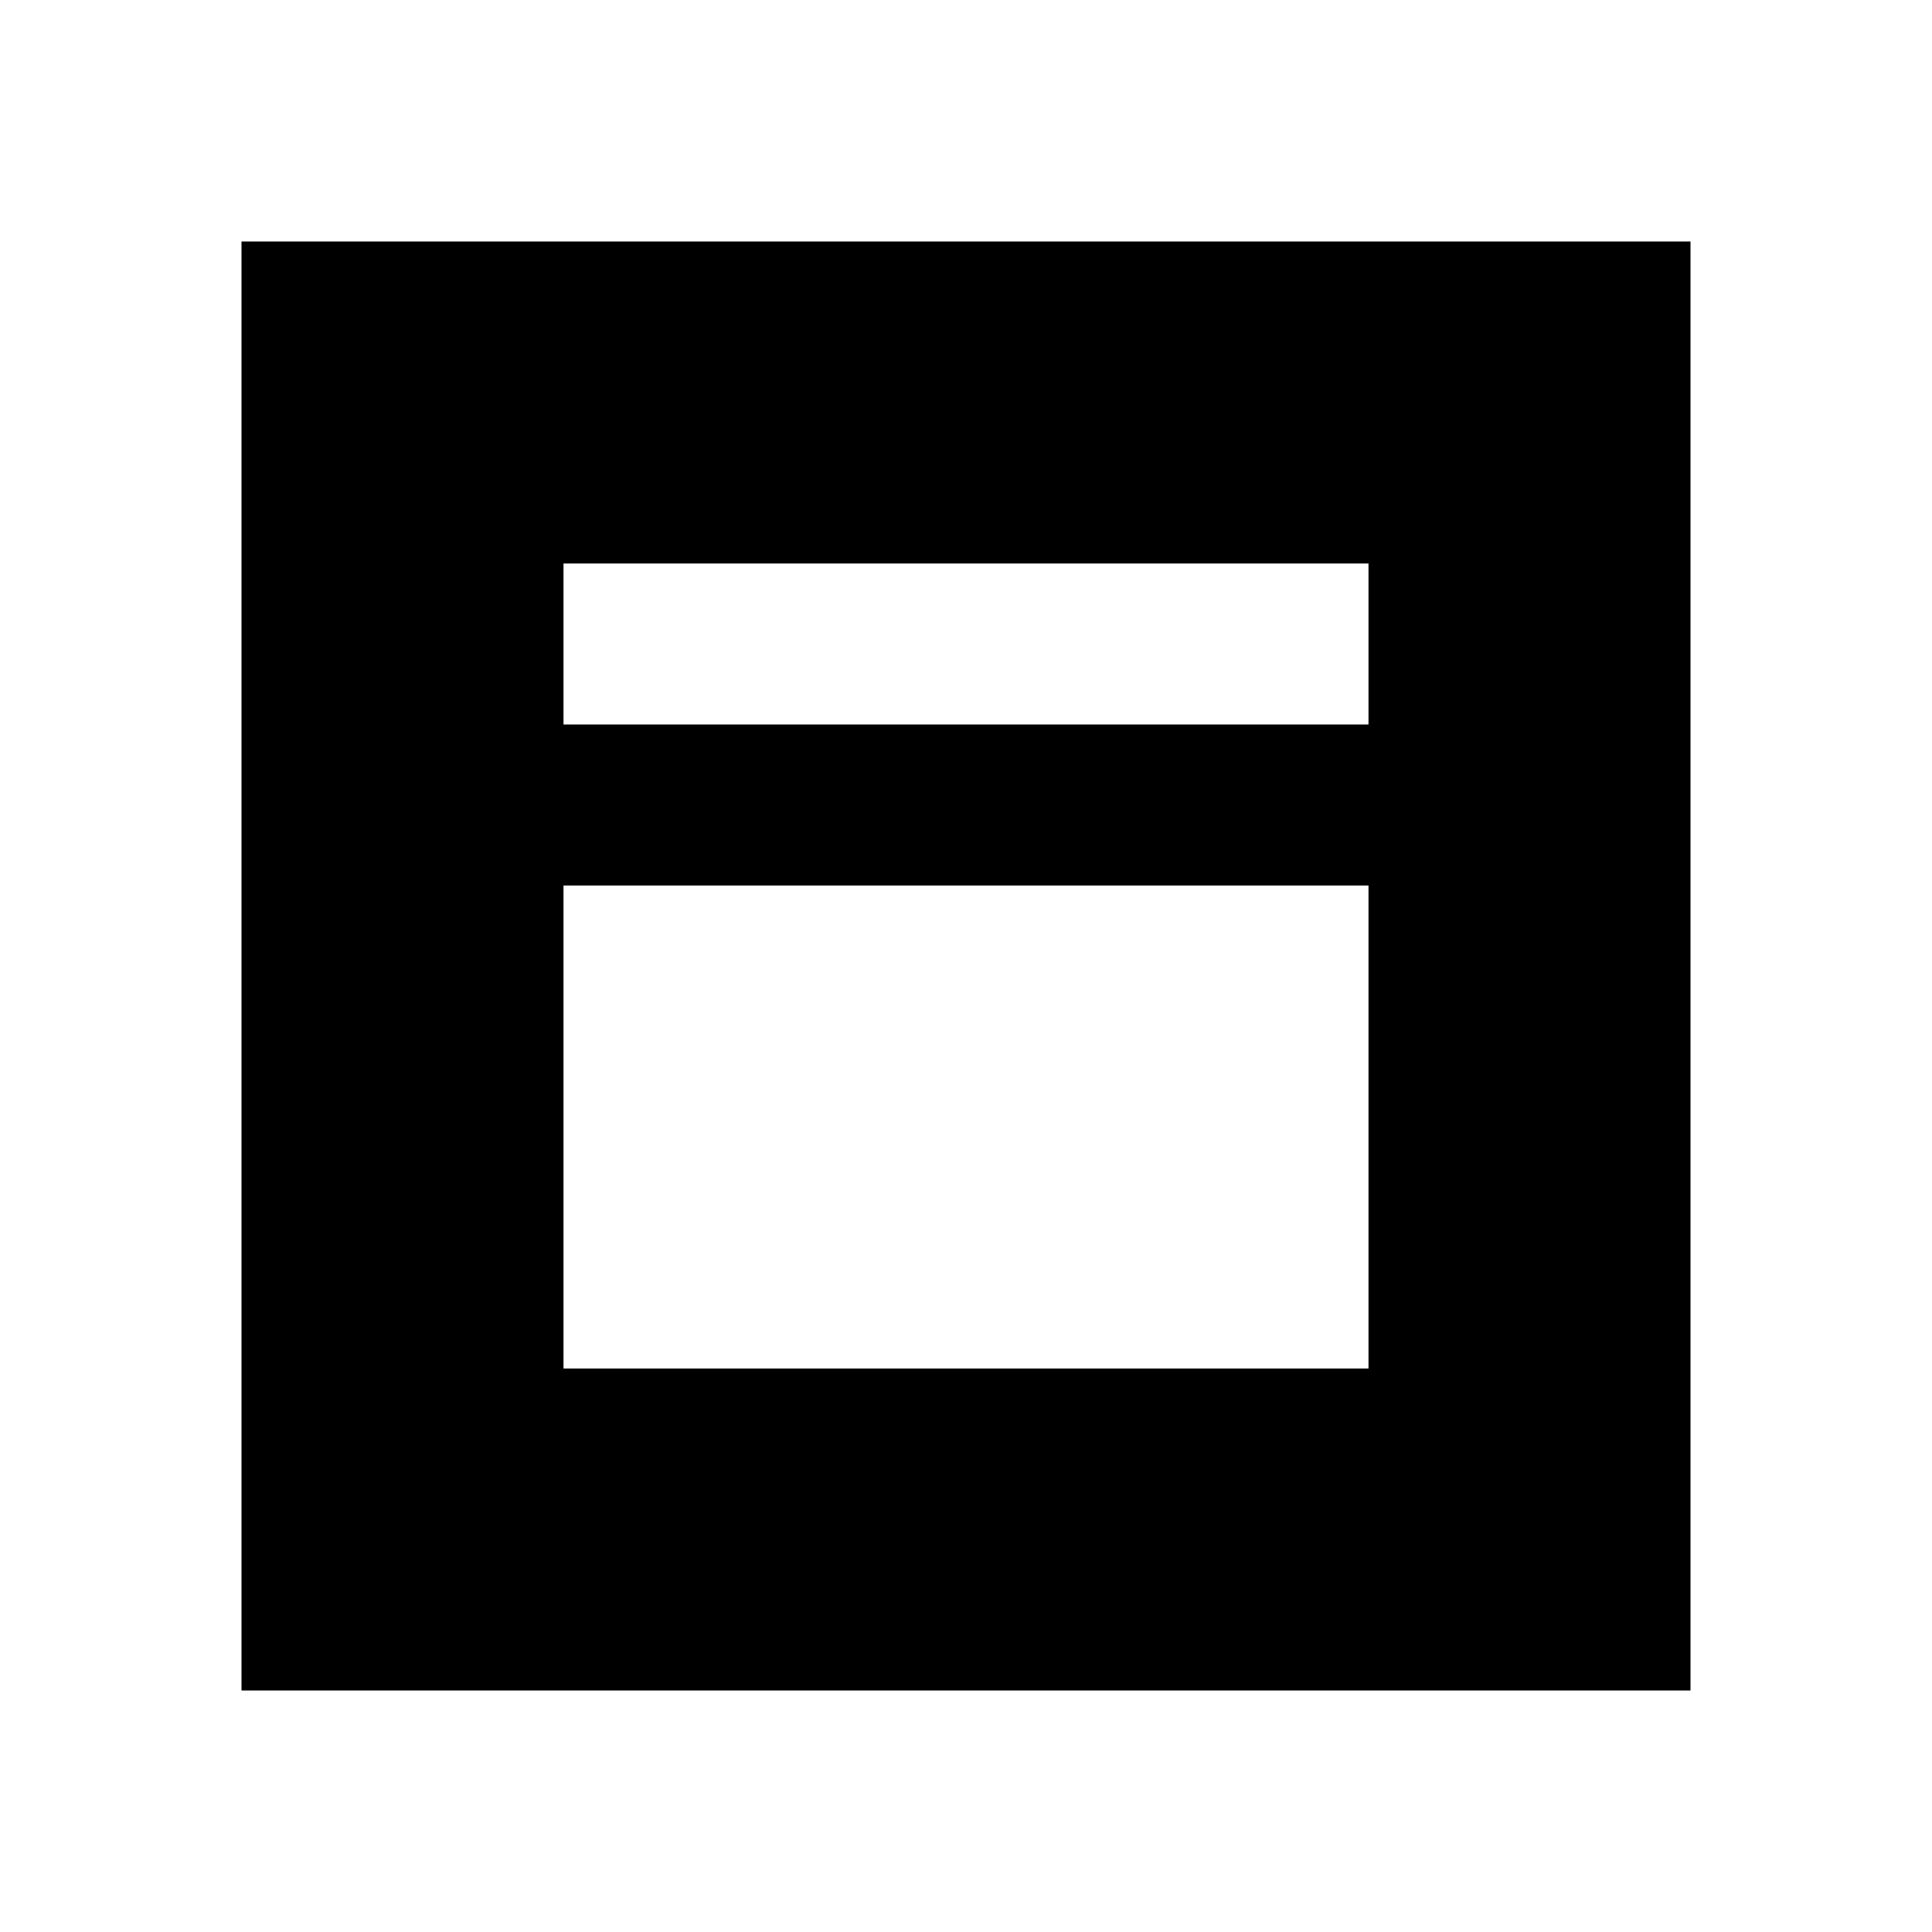
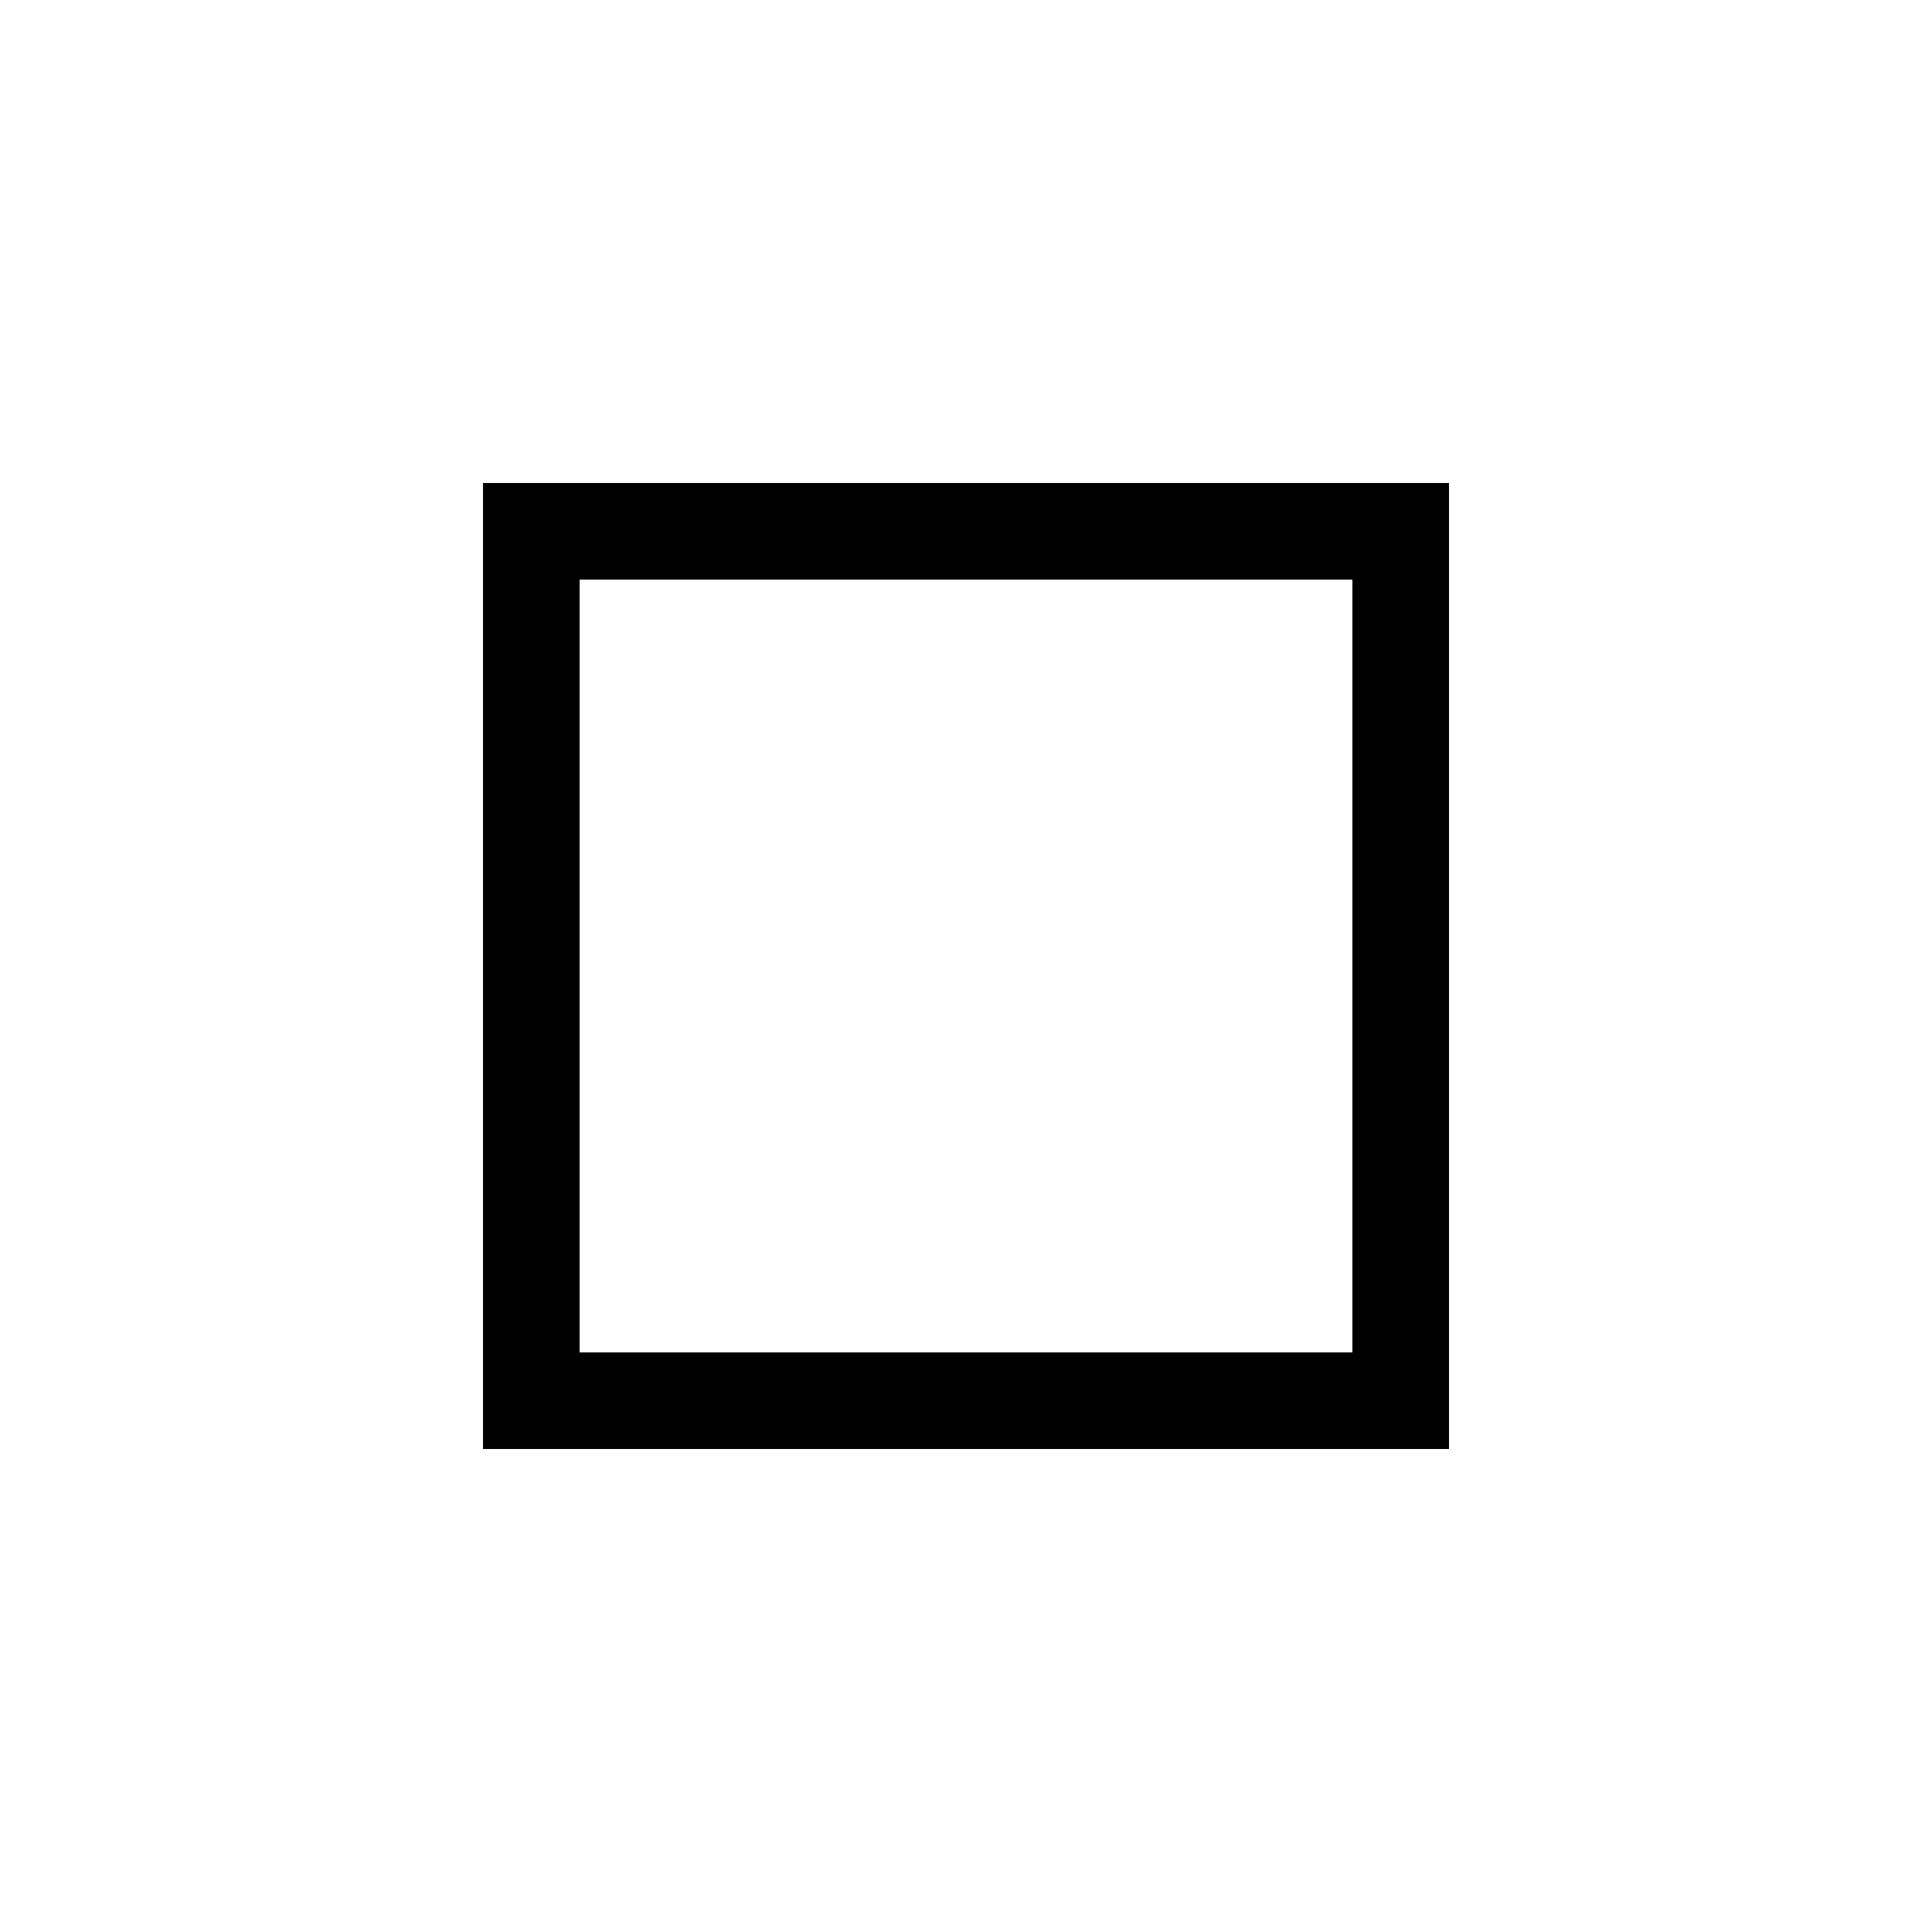
- <svg xmlns="http://www.w3.org/2000/svg" width="50" height="50" viewBox="0 0 24 24">
-   <path d="M 3 3 L 3 21 L 21 21 L 21 3 L 3 3 z M 7 7 L 17 7 L 17 9 L 7 9 L 7 7 z M 7 11 L 17 11 L 17 17 L 7 17 L 7 11 z" />
+ <svg xmlns="http://www.w3.org/2000/svg" viewBox="0 0 20 20">
+   <path fill-rule="evenodd" d="M5 5h10v10H5zM6 6v8h8V6z" />
</svg>
